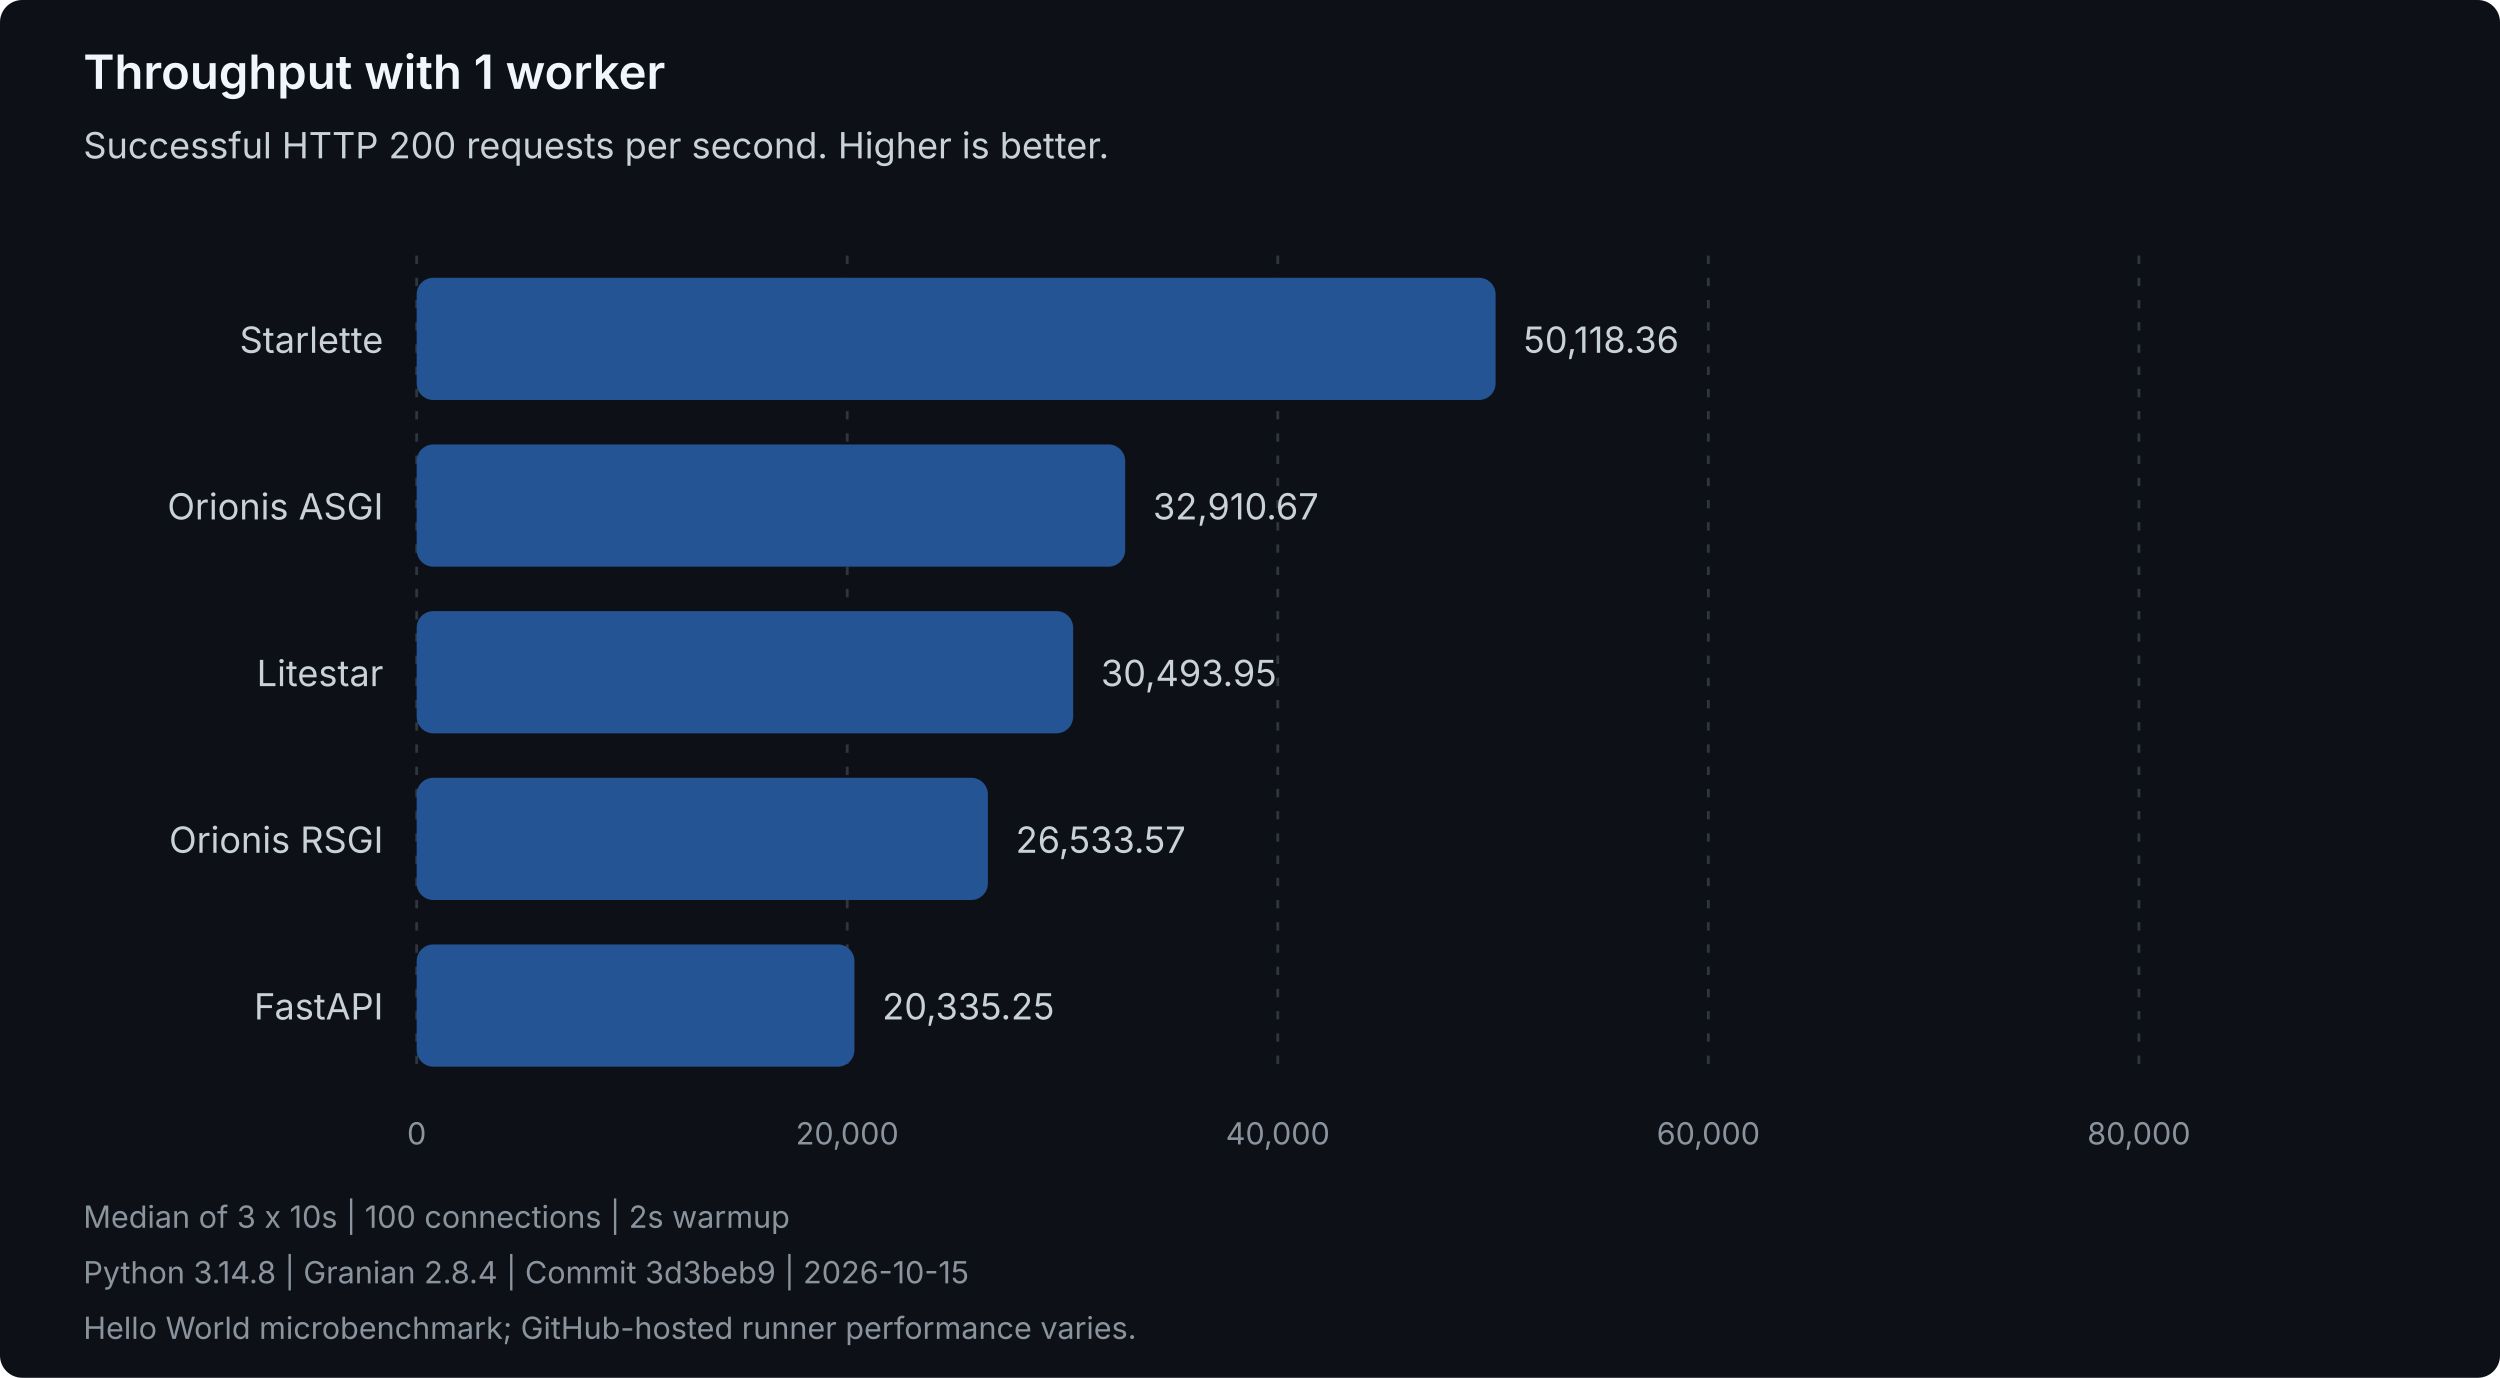
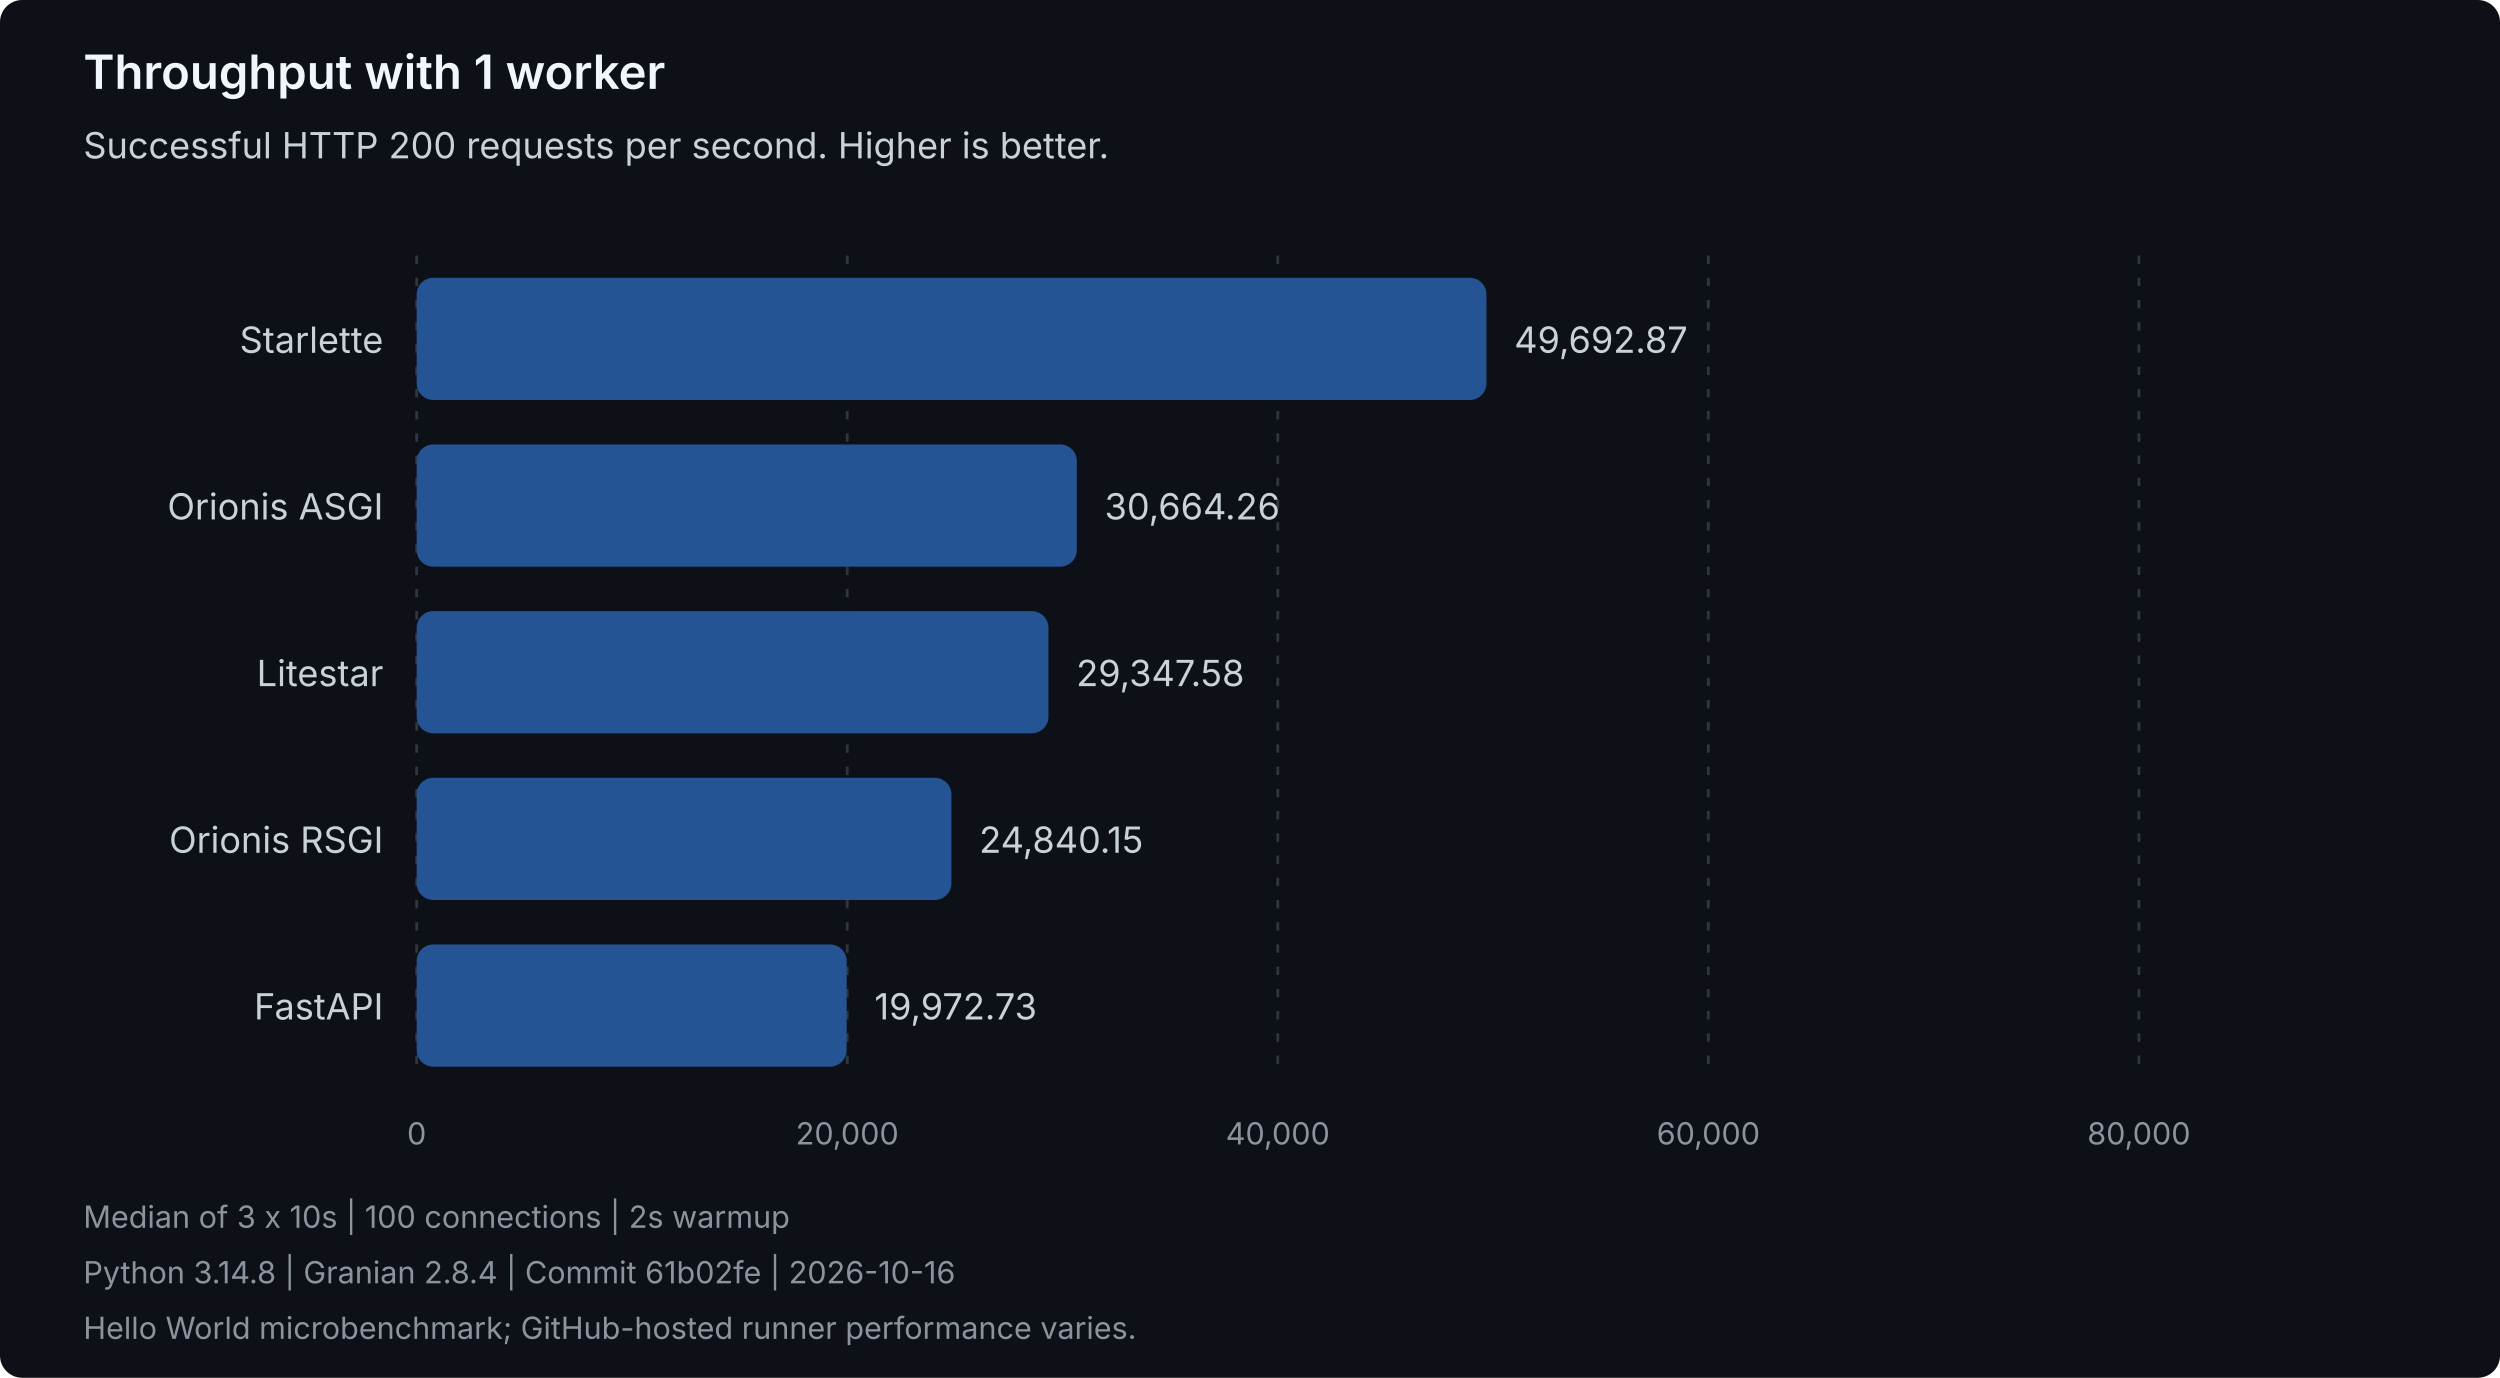
<svg xmlns="http://www.w3.org/2000/svg" width="900" height="496" viewBox="0 0 900 496" role="img" aria-labelledby="title description">
  <style>
text { font-family: system-ui, -apple-system, 'Segoe UI', sans-serif; }
.heading { fill: #f0f6fc; font-size: 17px; font-weight: 600; }
.label { fill: #c9d1d9; font-size: 13px; }
.muted { fill: #8b949e; font-size: 11px; }
.grid { stroke: #30363d; stroke-dasharray: 3 5; }
.bar { fill: #245493; }
</style>
  <rect width="900" height="496" rx="8" fill="#0d1117" />
  <text class="heading" x="30" y="32">Throughput with 1 worker</text>
  <text class="label" x="30" y="57">Successful HTTP 200 requests per second. Higher is better.</text>
  <line class="grid" x1="150.00" y1="92" x2="150.00" y2="388" />
  <text class="muted" x="150.00" y="412" text-anchor="middle">0</text>
  <line class="grid" x1="305.00" y1="92" x2="305.00" y2="388" />
  <text class="muted" x="305.00" y="412" text-anchor="middle">20,000</text>
  <line class="grid" x1="460.00" y1="92" x2="460.00" y2="388" />
  <text class="muted" x="460.00" y="412" text-anchor="middle">40,000</text>
  <line class="grid" x1="615.00" y1="92" x2="615.00" y2="388" />
  <text class="muted" x="615.00" y="412" text-anchor="middle">60,000</text>
  <line class="grid" x1="770.00" y1="92" x2="770.00" y2="388" />
  <text class="muted" x="770.00" y="412" text-anchor="middle">80,000</text>
  <g data-framework="starlette">
    <text class="label" x="138" y="127" text-anchor="end">Starlette</text>
-     <rect class="bar" x="150" y="100" width="388.42" height="44" rx="6" />
-     <text class="label" x="548.42" y="127">50,118.36</text>
+     <rect class="bar" x="150" y="100" width="385.12" height="44" rx="6" />
+     <text class="label" x="545.12" y="127">49,692.87</text>
  </g>
  <g data-framework="orionis-asgi">
    <text class="label" x="138" y="187" text-anchor="end">Orionis ASGI</text>
-     <rect class="bar" x="150" y="160" width="255.06" height="44" rx="6" />
-     <text class="label" x="415.06" y="187">32,910.67</text>
+     <rect class="bar" x="150" y="160" width="237.65" height="44" rx="6" />
+     <text class="label" x="397.65" y="187">30,664.26</text>
  </g>
  <g data-framework="litestar">
    <text class="label" x="138" y="247" text-anchor="end">Litestar</text>
-     <rect class="bar" x="150" y="220" width="236.33" height="44" rx="6" />
-     <text class="label" x="396.33" y="247">30,493.95</text>
+     <rect class="bar" x="150" y="220" width="227.44" height="44" rx="6" />
+     <text class="label" x="387.44" y="247">29,347.58</text>
  </g>
  <g data-framework="orionis-rsgi">
    <text class="label" x="138" y="307" text-anchor="end">Orionis RSGI</text>
-     <rect class="bar" x="150" y="280" width="205.64" height="44" rx="6" />
-     <text class="label" x="365.64" y="307">26,533.57</text>
+     <rect class="bar" x="150" y="280" width="192.51" height="44" rx="6" />
+     <text class="label" x="352.51" y="307">24,840.15</text>
  </g>
  <g data-framework="fastapi">
    <text class="label" x="138" y="367" text-anchor="end">FastAPI</text>
-     <rect class="bar" x="150" y="340" width="157.60" height="44" rx="6" />
-     <text class="label" x="317.60" y="367">20,335.25</text>
+     <rect class="bar" x="150" y="340" width="154.79" height="44" rx="6" />
+     <text class="label" x="314.79" y="367">19,972.73</text>
  </g>
  <text class="muted" x="30" y="442">Median of 3 x 10s | 100 connections | 2s warmup</text>
-   <text class="muted" x="30" y="462">Python 3.14.8 | Granian 2.8.4 | Commit 3d3beb9 | 2026-10-15</text>
+   <text class="muted" x="30" y="462">Python 3.14.8 | Granian 2.8.4 | Commit 61b02fe | 2026-10-16</text>
  <text class="muted" x="30" y="482">Hello World microbenchmark; GitHub-hosted runner performance varies.</text>
</svg>
